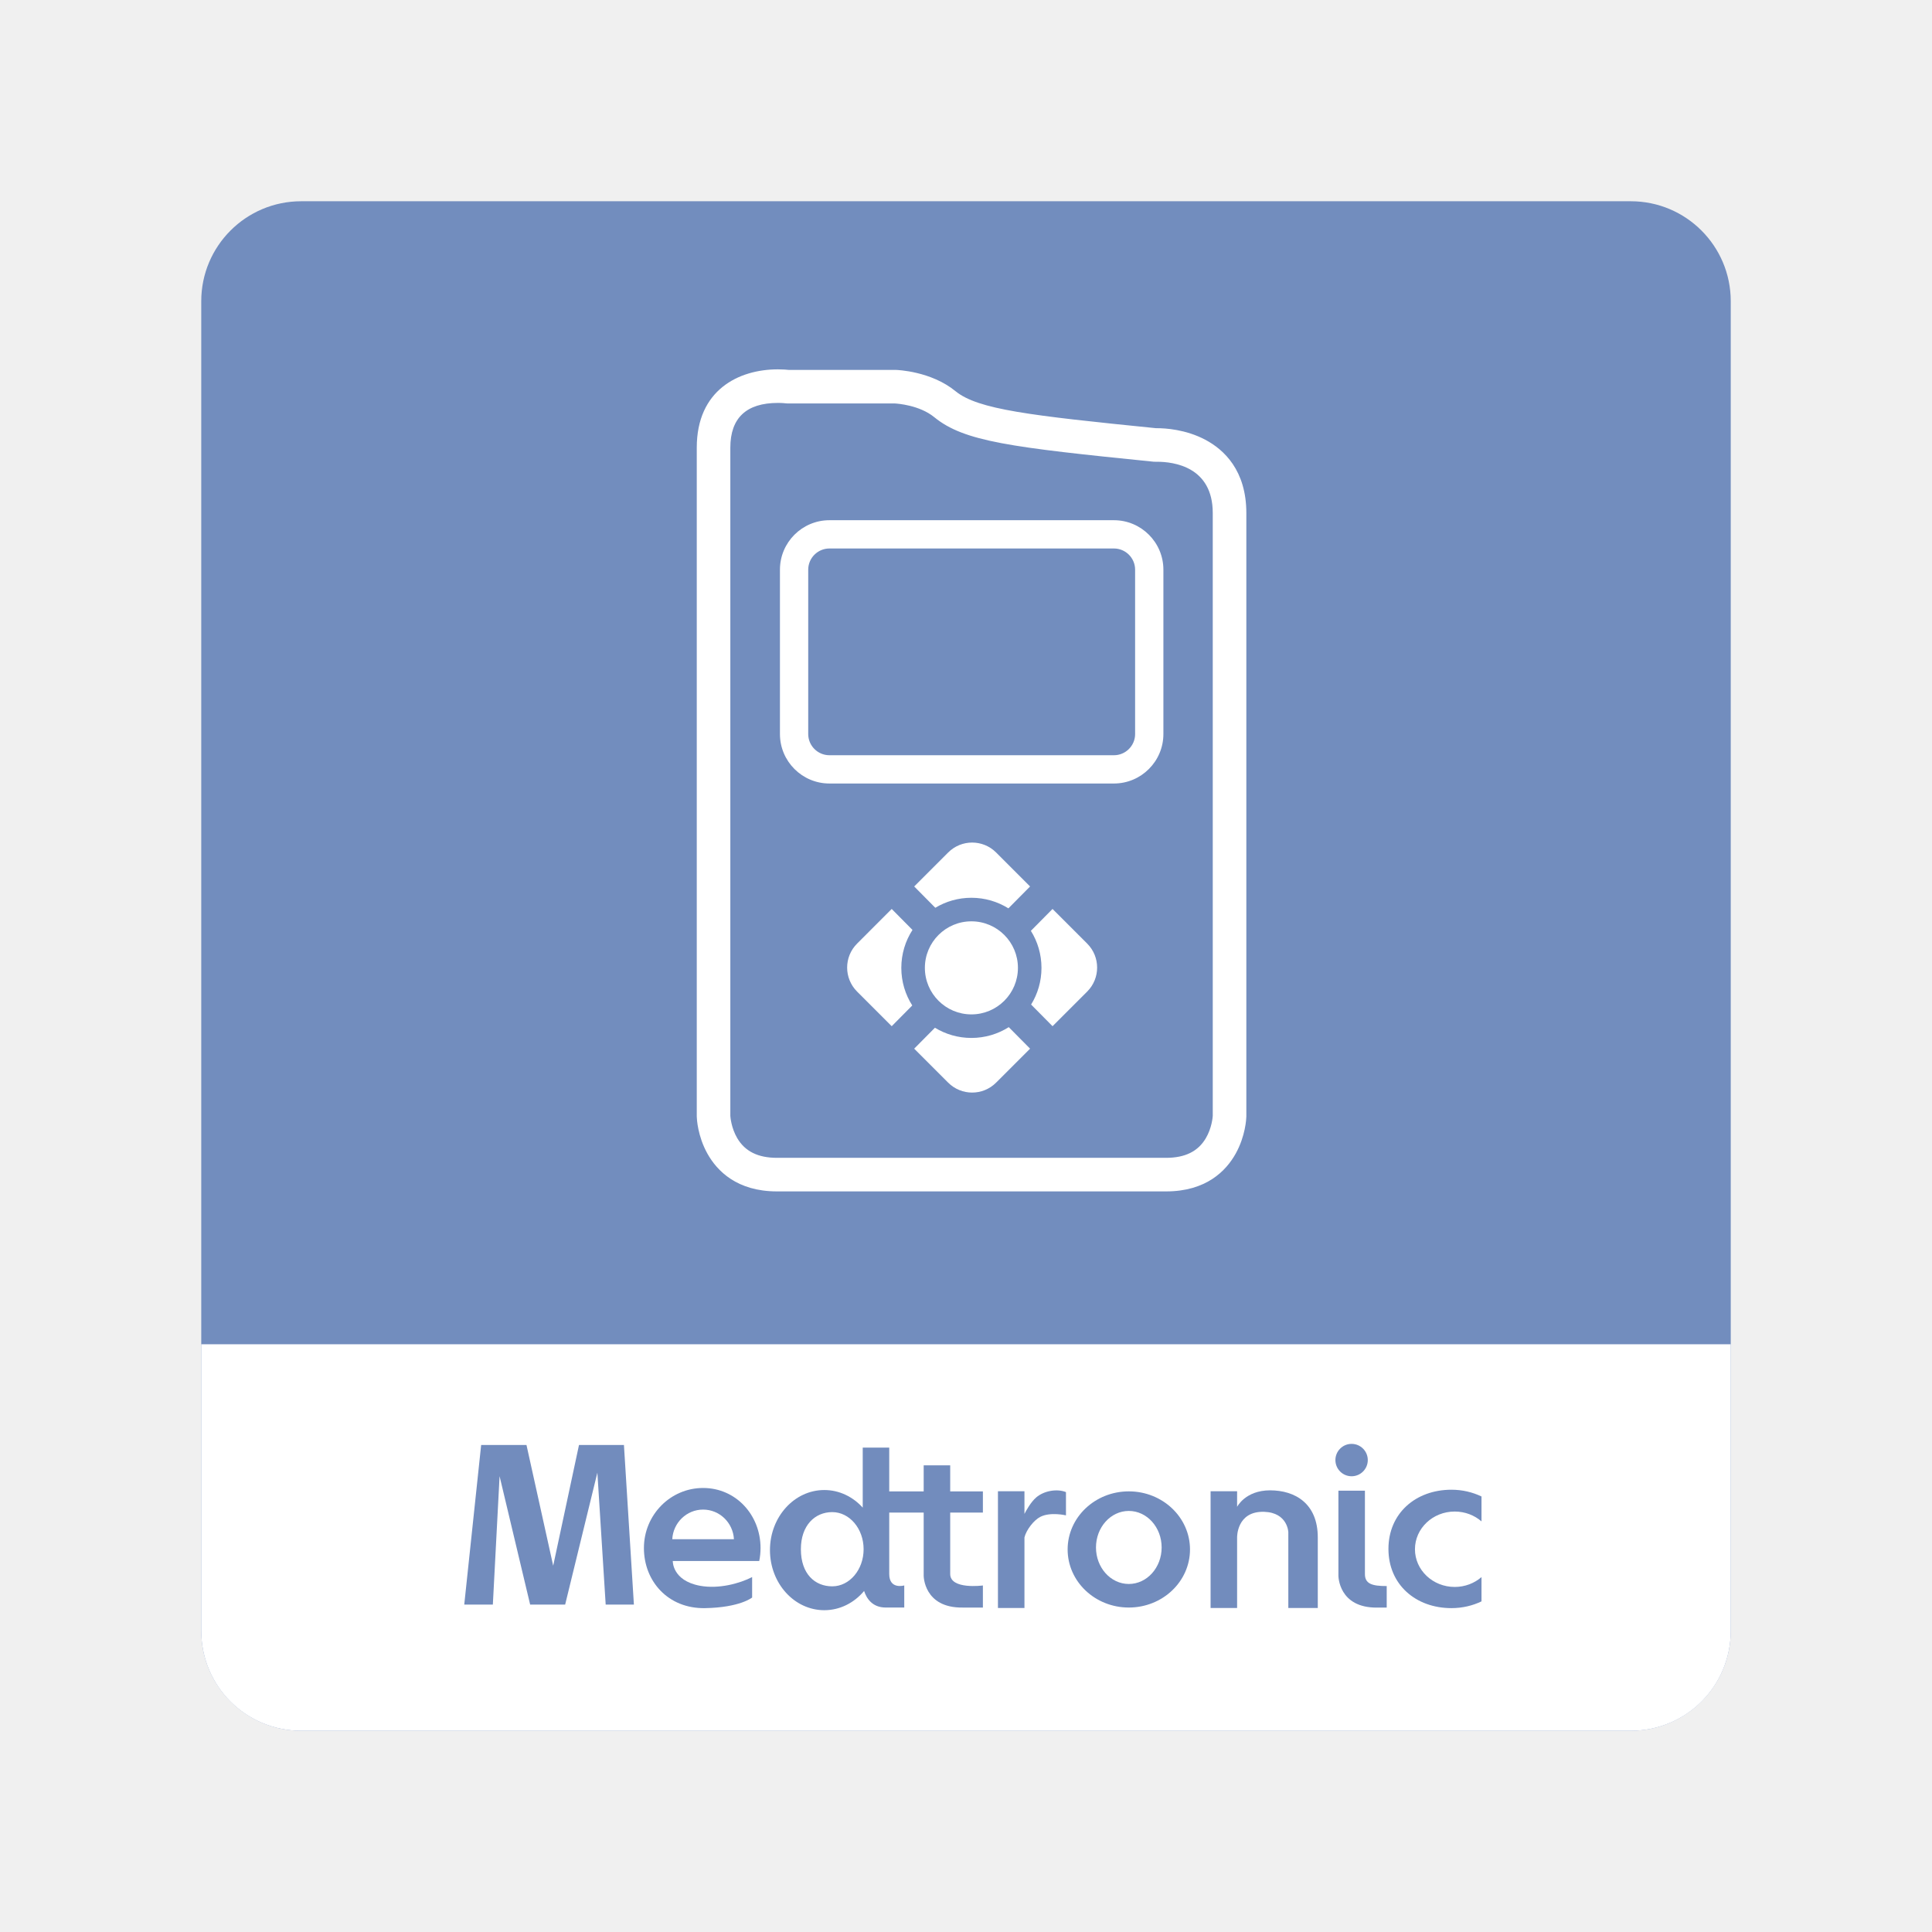
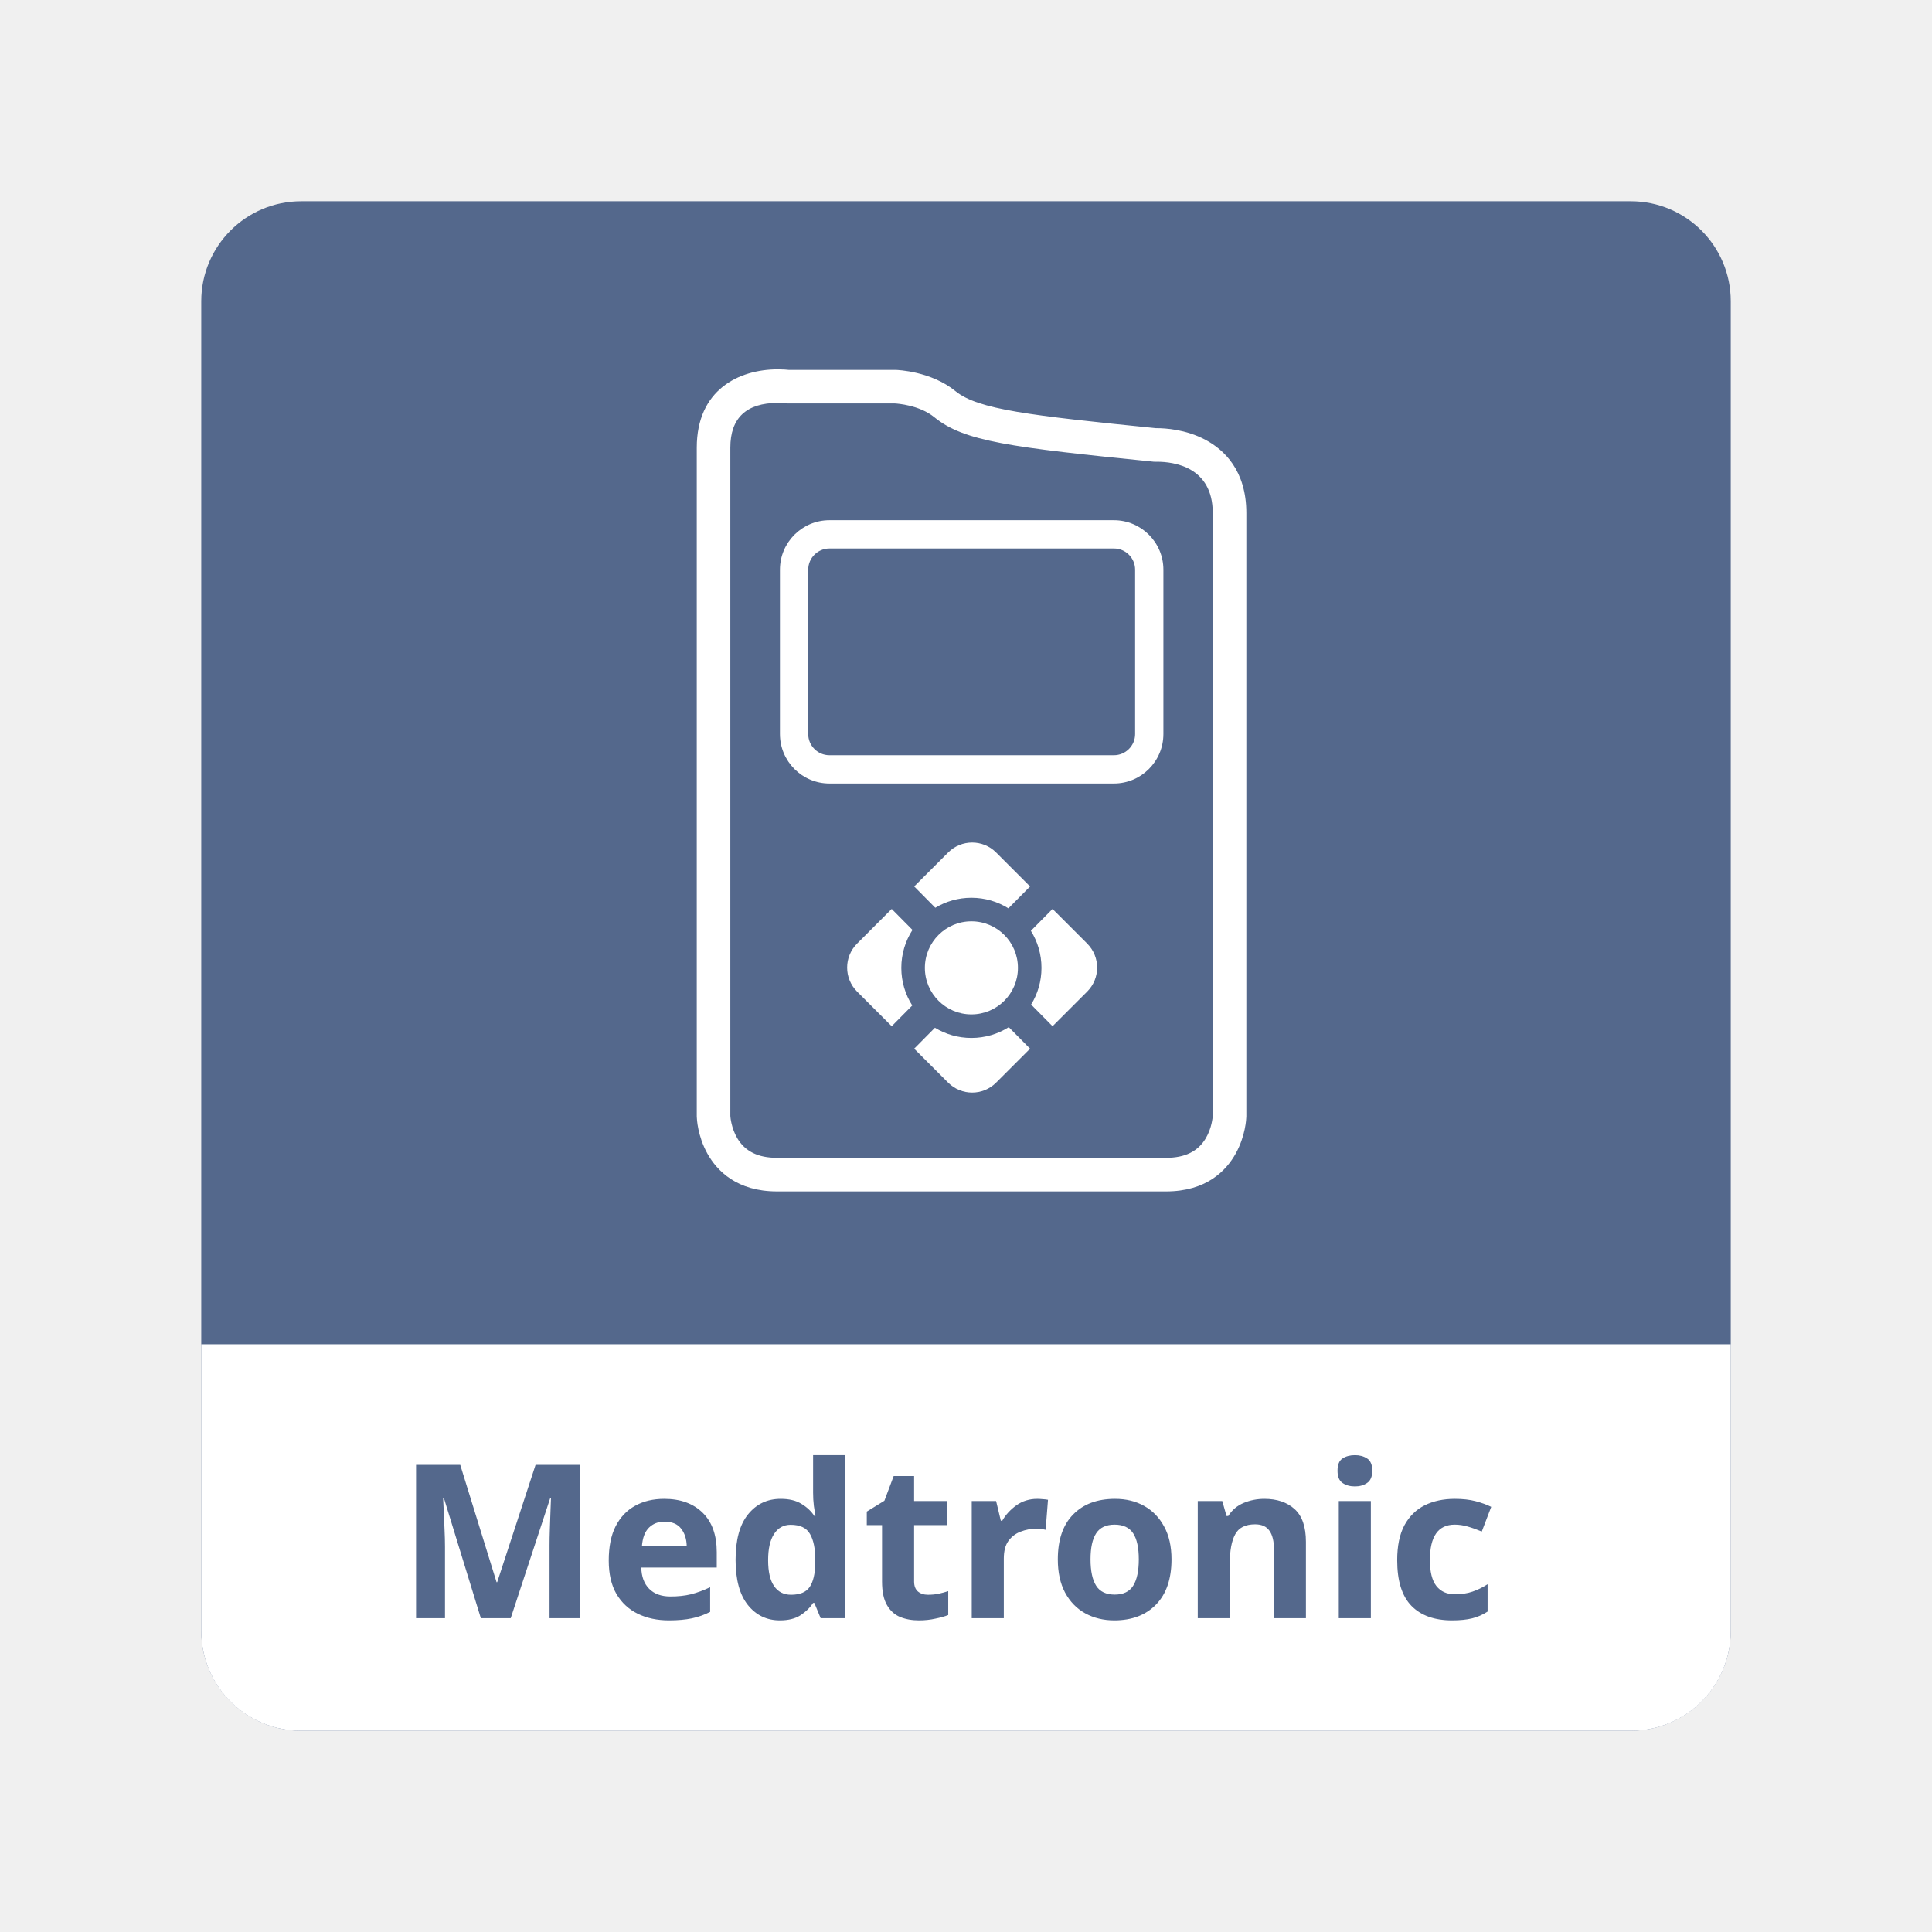
- <svg xmlns="http://www.w3.org/2000/svg" width="192" height="192" version="1.1" viewBox="0 0 192 192">
-   <g transform="translate(0,-1)">
-     <rect x="20" y="21" width="152" height="152" rx="9.935" fill="#728dbe" />
-     <path transform="translate(0,1)" d="m172 133.59h-152v28.475c0 5.504 4.432 9.936 9.935 9.936h132.13c5.504 0 9.936-4.432 9.936-9.936z" fill="#fff" />
-     <g fill="#fff">
-       <path d="m119.78 44.701c-1.957-1.037-4.006-1.148-4.797-1.148h-0.105c-12.514-1.262-17.688-1.852-19.921-3.678-2.432-1.99-5.784-2.11-5.926-2.113-0.016 0-0.032-1e-3 -0.049-1e-3h-10.594c-0.194-0.021-0.58-0.055-1.08-0.055-3.898 0-8.064 2.043-8.064 7.781v66.45c0 0.016 0 0.03 1e-3 0.047 5e-3 0.189 0.079 1.908 1.058 3.664 0.955 1.712 2.93 3.752 6.914 3.752h38.669c3.985 0 5.959-2.04 6.914-3.752 0.979-1.756 1.054-3.475 1.059-3.664 0-0.017 1e-3 -0.031 1e-3 -0.047v-59.953c-1e-3 -4.234-2.218-6.297-4.08-7.283zm0.743 67.197c-0.01 0.148-0.098 1.21-0.687 2.212-0.773 1.315-2.065 1.954-3.951 1.954h-38.668c-1.885 0-3.177-0.64-3.95-1.954-0.596-1.015-0.679-2.091-0.687-2.207v-66.416c0-2.95 1.59-4.445 4.728-4.445 0.449 0 0.744 0.038 0.744 0.038 0.078 0.011 0.157 0.017 0.236 0.017h10.662c0.205 0.011 2.421 0.156 3.894 1.36 2.964 2.426 7.599 2.995 21.803 4.427 0.077 8e-3 0.161 0.01 0.239 6e-3 0.012 0 0.045-1e-3 0.097-1e-3 1.666 0 5.539 0.497 5.539 5.095z" />
-       <path d="m110.7 52.698h-28.273c-2.711 0-4.917 2.205-4.917 4.917v16.332c0 2.711 2.206 4.917 4.917 4.917h28.273c2.712 0 4.917-2.206 4.917-4.917v-16.332c0-2.712-2.205-4.917-4.917-4.917zm2.107 21.249c0 1.162-0.945 2.107-2.106 2.107h-28.274c-1.162 0-2.107-0.945-2.107-2.107v-16.332c0-1.162 0.945-2.107 2.107-2.107h28.273c1.161 0 2.106 0.945 2.106 2.107v16.332z" />
-       <circle cx="96.537" cy="97.185" r="4.624" />
-       <path d="m88.617 91.331-3.442 3.444c-1.316 1.316-1.316 3.448 0 4.765l3.442 3.443 2.042-2.061c-0.688-1.08-1.087-2.361-1.087-3.735 0-1.391 0.408-2.685 1.11-3.771z" />
-       <path d="m96.537 104.15c-1.327 0-2.568-0.371-3.624-1.015l-2.062 2.08 3.376 3.376c1.317 1.317 3.45 1.317 4.765 0l3.376-3.376-2.118-2.138c-1.075 0.679-2.348 1.073-3.713 1.073z" />
-       <path d="m94.228 85.72-3.376 3.376 2.098 2.118c1.048-0.631 2.275-0.994 3.587-0.994 1.351 0 2.61 0.386 3.678 1.05l2.153-2.174-3.375-3.376c-1.315-1.317-3.449-1.317-4.765 0z" />
-       <path d="m104.6 91.331-2.152 2.174c0.666 1.068 1.053 2.329 1.053 3.682 0 1.336-0.376 2.584-1.031 3.644l2.131 2.152 3.444-3.443c1.315-1.316 1.315-3.449 0-4.765z" />
+ <svg xmlns="http://www.w3.org/2000/svg" width="192" height="192" version="1.1" viewBox="0 0 192 192" id="svg46" xml:space="preserve">
+   <defs id="defs50" />
+   <rect x="20" y="20" width="152" height="152" rx="9.935" fill="#728dbe" id="rect2" style="fill:#54688c;fill-opacity:1" />
+   <path d="M 172,133.59 H 20 v 28.475 c 0,5.504 4.432,9.936 9.935,9.936 h 132.13 c 5.504,0 9.936,-4.432 9.936,-9.936 z" fill="#ffffff" id="path4" />
+   <path d="m 119.78,43.701 c -1.957,-1.037 -4.006,-1.148 -4.797,-1.148 h -0.105 C 102.364,41.291 97.19,40.701 94.957,38.875 c -2.432,-1.99 -5.784,-2.11 -5.926,-2.113 -0.016,0 -0.032,-10e-4 -0.049,-10e-4 H 78.388 c -0.194,-0.021 -0.58,-0.055 -1.08,-0.055 -3.898,0 -8.064,2.043 -8.064,7.781 v 66.45 c 0,0.016 0,0.03 0.001,0.047 0.005,0.189 0.079,1.908 1.058,3.664 0.955,1.712 2.93,3.752 6.914,3.752 h 38.669 c 3.985,0 5.959,-2.04 6.914,-3.752 0.979,-1.756 1.054,-3.475 1.059,-3.664 0,-0.017 0.001,-0.031 0.001,-0.047 V 50.984 c -0.001,-4.234 -2.218,-6.297 -4.08,-7.283 z m 0.743,67.197 c -0.01,0.148 -0.098,1.21 -0.687,2.212 -0.773,1.315 -2.065,1.954 -3.951,1.954 H 77.217 c -1.885,0 -3.177,-0.64 -3.95,-1.954 -0.596,-1.015 -0.679,-2.091 -0.687,-2.207 V 44.487 c 0,-2.95 1.59,-4.445 4.728,-4.445 0.449,0 0.744,0.038 0.744,0.038 0.078,0.011 0.157,0.017 0.236,0.017 H 88.95 c 0.205,0.011 2.421,0.156 3.894,1.36 2.964,2.426 7.599,2.995 21.803,4.427 0.077,0.008 0.161,0.01 0.239,0.006 0.012,0 0.045,-10e-4 0.097,-10e-4 1.666,0 5.539,0.497 5.539,5.095 z" id="path6" style="fill:#ffffff" />
+   <path d="M 110.7,51.698 H 82.427 c -2.711,0 -4.917,2.205 -4.917,4.917 v 16.332 c 0,2.711 2.206,4.917 4.917,4.917 H 110.7 c 2.712,0 4.917,-2.206 4.917,-4.917 V 56.615 c 0,-2.712 -2.205,-4.917 -4.917,-4.917 z m 2.107,21.249 c 0,1.162 -0.945,2.107 -2.106,2.107 H 82.427 c -1.162,0 -2.107,-0.945 -2.107,-2.107 V 56.615 c 0,-1.162 0.945,-2.107 2.107,-2.107 H 110.7 c 1.161,0 2.106,0.945 2.106,2.107 v 16.332 z" id="path8" style="fill:#ffffff" />
+   <circle cx="96.537" cy="96.185" r="4.624" id="circle10" style="fill:#ffffff" />
+   <path d="m 88.617,90.331 -3.442,3.444 c -1.316,1.316 -1.316,3.448 0,4.765 l 3.442,3.443 2.042,-2.061 c -0.688,-1.08 -1.087,-2.361 -1.087,-3.735 0,-1.391 0.408,-2.685 1.11,-3.771 z" id="path12" style="fill:#ffffff" />
+   <path d="m 96.537,103.15 c -1.327,0 -2.568,-0.371 -3.624,-1.015 l -2.062,2.08 3.376,3.376 c 1.317,1.317 3.45,1.317 4.765,0 l 3.376,-3.376 -2.118,-2.138 c -1.075,0.679 -2.348,1.073 -3.713,1.073 z" id="path14" style="fill:#ffffff" />
+   <path d="m 94.228,84.72 -3.376,3.376 2.098,2.118 c 1.048,-0.631 2.275,-0.994 3.587,-0.994 1.351,0 2.61,0.386 3.678,1.05 l 2.153,-2.174 -3.375,-3.376 c -1.315,-1.317 -3.449,-1.317 -4.765,0 z" id="path16" style="fill:#ffffff" />
+   <path d="m 104.6,90.331 -2.152,2.174 c 0.666,1.068 1.053,2.329 1.053,3.682 0,1.336 -0.376,2.584 -1.031,3.644 l 2.131,2.152 3.444,-3.443 c 1.315,-1.316 1.315,-3.449 0,-4.765 z" id="path18" style="fill:#ffffff" />
+   <text xml:space="preserve" style="font-weight:bold;font-size:21.333px;line-height:1.25;font-family:Now;-inkscape-font-specification:'Now Bold';letter-spacing:0px;word-spacing:0px;fill:#54688c;fill-opacity:1;stroke-width:0.533" x="39.427" y="160.811" id="text3157">
+     <tspan id="tspan3155" x="39.427" y="160.811" style="fill:#54688c;fill-opacity:1;stroke-width:0.533">Medtronic</tspan>
+   </text>
+   <g transform="translate(0,-219.8475)" id="g321">
+     <rect x="20" y="21" width="152" height="152" rx="9.935" fill="#728dbe" id="rect279" />
+     <path transform="translate(0,1)" d="M 172,133.59 H 20 v 28.475 c 0,5.504 4.432,9.936 9.935,9.936 h 132.13 c 5.504,0 9.936,-4.432 9.936,-9.936 z" fill="#ffffff" id="path281" />
+     <g fill="#ffffff" id="g297">
+       <path d="m 119.78,44.701 c -1.957,-1.037 -4.006,-1.148 -4.797,-1.148 h -0.105 C 102.364,42.291 97.19,41.701 94.957,39.875 c -2.432,-1.99 -5.784,-2.11 -5.926,-2.113 -0.016,0 -0.032,-10e-4 -0.049,-10e-4 H 78.388 c -0.194,-0.021 -0.58,-0.055 -1.08,-0.055 -3.898,0 -8.064,2.043 -8.064,7.781 v 66.45 c 0,0.016 0,0.03 0.001,0.047 0.005,0.189 0.079,1.908 1.058,3.664 0.955,1.712 2.93,3.752 6.914,3.752 h 38.669 c 3.985,0 5.959,-2.04 6.914,-3.752 0.979,-1.756 1.054,-3.475 1.059,-3.664 0,-0.017 0.001,-0.031 0.001,-0.047 V 51.984 c -0.001,-4.234 -2.218,-6.297 -4.08,-7.283 z m 0.743,67.197 c -0.01,0.148 -0.098,1.21 -0.687,2.212 -0.773,1.315 -2.065,1.954 -3.951,1.954 H 77.217 c -1.885,0 -3.177,-0.64 -3.95,-1.954 -0.596,-1.015 -0.679,-2.091 -0.687,-2.207 V 45.487 c 0,-2.95 1.59,-4.445 4.728,-4.445 0.449,0 0.744,0.038 0.744,0.038 0.078,0.011 0.157,0.017 0.236,0.017 H 88.95 c 0.205,0.011 2.421,0.156 3.894,1.36 2.964,2.426 7.599,2.995 21.803,4.427 0.077,0.008 0.161,0.01 0.239,0.006 0.012,0 0.045,-10e-4 0.097,-10e-4 1.666,0 5.539,0.497 5.539,5.095 z" id="path283" />
+       <path d="M 110.7,52.698 H 82.427 c -2.711,0 -4.917,2.205 -4.917,4.917 v 16.332 c 0,2.711 2.206,4.917 4.917,4.917 H 110.7 c 2.712,0 4.917,-2.206 4.917,-4.917 V 57.615 c 0,-2.712 -2.205,-4.917 -4.917,-4.917 z m 2.107,21.249 c 0,1.162 -0.945,2.107 -2.106,2.107 H 82.427 c -1.162,0 -2.107,-0.945 -2.107,-2.107 V 57.615 c 0,-1.162 0.945,-2.107 2.107,-2.107 H 110.7 c 1.161,0 2.106,0.945 2.106,2.107 v 16.332 z" id="path285" />
+       <circle cx="96.537" cy="97.185" r="4.624" id="circle287" />
+       <path d="m 88.617,91.331 -3.442,3.444 c -1.316,1.316 -1.316,3.448 0,4.765 l 3.442,3.443 2.042,-2.061 c -0.688,-1.08 -1.087,-2.361 -1.087,-3.735 0,-1.391 0.408,-2.685 1.11,-3.771 z" id="path289" />
+       <path d="m 96.537,104.15 c -1.327,0 -2.568,-0.371 -3.624,-1.015 l -2.062,2.08 3.376,3.376 c 1.317,1.317 3.45,1.317 4.765,0 l 3.376,-3.376 -2.118,-2.138 c -1.075,0.679 -2.348,1.073 -3.713,1.073 z" id="path291" />
+       <path d="m 94.228,85.72 -3.376,3.376 2.098,2.118 c 1.048,-0.631 2.275,-0.994 3.587,-0.994 1.351,0 2.61,0.386 3.678,1.05 l 2.153,-2.174 -3.375,-3.376 c -1.315,-1.317 -3.449,-1.317 -4.765,0 z" id="path293" />
+       <path d="m 104.6,91.331 -2.152,2.174 c 0.666,1.068 1.053,2.329 1.053,3.682 0,1.336 -0.376,2.584 -1.031,3.644 l 2.131,2.152 3.444,-3.443 c 1.315,-1.316 1.315,-3.449 0,-4.765 z" id="path295" />
    </g>
-     <g fill="#728cbd">
-       <polygon points="57.54 144.6 54.976 156.6 52.321 144.6 47.817 144.6 46.137 160.46 48.979 160.46 49.648 147.7 52.685 160.46 56.165 160.46 59.366 147.35 60.192 160.46 62.996 160.46 62.006 144.6" />
-       <path d="m74.746 159.76v-2.032c-1.214 0.627-3.321 1.213-5.194 0.861-2.761-0.518-2.692-2.459-2.692-2.459h8.592c0.084-0.414 0.13-0.845 0.13-1.287 0-3.297-2.458-5.97-5.707-5.97-3.25 0-5.883 2.673-5.883 5.97 0 3.298 2.399 6.03 6.059 5.972 3.489-0.058 4.695-1.055 4.695-1.055zm-4.872-8.739c1.638 0 2.974 1.303 3.064 2.942h-6.129c0.09-1.639 1.426-2.942 3.065-2.942z" />
-       <path d="m97.679 151.32v-2.108h-3.249v-2.591h-2.635v2.591h-3.775v2.108h3.775v6.277s0 3.205 3.864 3.16h2.02v-2.195s-3.249 0.44-3.249-1.141v-6.103z" />
-       <path d="m102.98 149.81c-0.536 0.456-1.01 1.323-1.171 1.639v-2.251h-2.634v11.603h2.637c-1e-3 -0.016-3e-3 -0.029-3e-3 -0.045v-6.966c0.187-0.771 0.944-1.727 1.581-2.049 1.008-0.513 2.545-0.146 2.545-0.146v-2.312c-0.877-0.352-2.165-0.147-2.955 0.527z" />
-       <path d="m130.96 153.79v6.966c0 0.017 2e-3 0.03 3e-3 0.045h-2.931v-7.537s-0.058-1.944-2.399-2.021c-2.751-0.088-2.691 2.547-2.691 2.547v6.966c0 0.017 1e-3 0.03 1e-3 0.045h-2.636v-11.602h2.635v1.548s0.819-1.639 3.277-1.639c2.459 0 4.741 1.286 4.741 4.682z" />
-       <path d="m112.18 149.21c-3.358 0-6.08 2.586-6.08 5.772 0 3.188 2.722 5.773 6.08 5.773 3.359 0 6.081-2.586 6.081-5.773 0-3.186-2.722-5.772-6.081-5.772zm0 9.204c-1.802 0-3.263-1.624-3.263-3.628 0-2.006 1.461-3.631 3.263-3.631 1.803 0 3.263 1.625 3.263 3.631-1e-3 2.004-1.461 3.628-3.263 3.628z" />
-       <path d="m137.81 158.62c-1.465 5e-3 -2.166-0.227-2.166-1.194v-8.284h-2.634v8.459s0 3.205 3.863 3.16h0.937z" />
-       <path d="m88.371 157.42v-12.558h-2.634v5.965c-0.977-1.081-2.328-1.75-3.819-1.75-2.983 0-5.4 2.674-5.4 5.971 0 3.298 2.417 5.972 5.4 5.972 1.563 0 2.971-0.736 3.957-1.911 0.219 0.676 0.771 1.646 2.146 1.646h1.843v-2.196c-1e-3 1e-3 -1.493 0.441-1.493-1.139zm-5.663 1.228c-1.722 0-3.117-1.229-3.117-3.688 0-2.371 1.395-3.688 3.117-3.688s3.117 1.651 3.117 3.688-1.396 3.688-3.117 3.688z" />
-       <circle cx="134.32" cy="146.1" r="1.609" />
-       <path d="m147.23 157.73c-0.702 0.608-1.637 0.979-2.662 0.979-2.183 0-3.951-1.678-3.951-3.747 0-2.07 1.769-3.747 3.951-3.747 1.025 0 1.96 0.37 2.662 0.979v-2.476c-0.893-0.428-1.907-0.671-2.984-0.671-3.556 0-6.264 2.342-6.264 5.884 0 3.541 2.708 5.883 6.264 5.883 1.077 0 2.094-0.243 2.984-0.671z" />
+     <g fill="#728cbd" id="g319">
+       <polygon points="54.976,156.6 52.321,144.6 47.817,144.6 46.137,160.46 48.979,160.46 49.648,147.7 52.685,160.46 56.165,160.46 59.366,147.35 60.192,160.46 62.996,160.46 62.006,144.6 57.54,144.6 " id="polygon299" />
+       <path d="m 74.746,159.76 v -2.032 c -1.214,0.627 -3.321,1.213 -5.194,0.861 -2.761,-0.518 -2.692,-2.459 -2.692,-2.459 h 8.592 c 0.084,-0.414 0.13,-0.845 0.13,-1.287 0,-3.297 -2.458,-5.97 -5.707,-5.97 -3.25,0 -5.883,2.673 -5.883,5.97 0,3.298 2.399,6.03 6.059,5.972 3.489,-0.058 4.695,-1.055 4.695,-1.055 z m -4.872,-8.739 c 1.638,0 2.974,1.303 3.064,2.942 h -6.129 c 0.09,-1.639 1.426,-2.942 3.065,-2.942 z" id="path301" />
+       <path d="m 97.679,151.32 v -2.108 H 94.43 v -2.591 h -2.635 v 2.591 H 88.02 v 2.108 h 3.775 v 6.277 c 0,0 0,3.205 3.864,3.16 h 2.02 v -2.195 c 0,0 -3.249,0.44 -3.249,-1.141 v -6.103 z" id="path303" />
+       <path d="m 102.98,149.81 c -0.536,0.456 -1.01,1.323 -1.171,1.639 v -2.251 h -2.634 v 11.603 h 2.637 c -10e-4,-0.016 -0.003,-0.029 -0.003,-0.045 v -6.966 c 0.187,-0.771 0.944,-1.727 1.581,-2.049 1.008,-0.513 2.545,-0.146 2.545,-0.146 v -2.312 c -0.877,-0.352 -2.165,-0.147 -2.955,0.527 z" id="path305" />
+       <path d="m 130.96,153.79 v 6.966 c 0,0.017 0.002,0.03 0.003,0.045 h -2.931 v -7.537 c 0,0 -0.058,-1.944 -2.399,-2.021 -2.751,-0.088 -2.691,2.547 -2.691,2.547 v 6.966 c 0,0.017 0.001,0.03 0.001,0.045 h -2.636 v -11.602 h 2.635 v 1.548 c 0,0 0.819,-1.639 3.277,-1.639 2.459,0 4.741,1.286 4.741,4.682 z" id="path307" />
+       <path d="m 112.18,149.21 c -3.358,0 -6.08,2.586 -6.08,5.772 0,3.188 2.722,5.773 6.08,5.773 3.359,0 6.081,-2.586 6.081,-5.773 0,-3.186 -2.722,-5.772 -6.081,-5.772 z m 0,9.204 c -1.802,0 -3.263,-1.624 -3.263,-3.628 0,-2.006 1.461,-3.631 3.263,-3.631 1.803,0 3.263,1.625 3.263,3.631 -0.001,2.004 -1.461,3.628 -3.263,3.628 z" id="path309" />
+       <path d="m 137.81,158.62 c -1.465,0.005 -2.166,-0.227 -2.166,-1.194 v -8.284 h -2.634 v 8.459 c 0,0 0,3.205 3.863,3.16 h 0.937 z" id="path311" />
+       <path d="m 88.371,157.42 v -12.558 h -2.634 v 5.965 c -0.977,-1.081 -2.328,-1.75 -3.819,-1.75 -2.983,0 -5.4,2.674 -5.4,5.971 0,3.298 2.417,5.972 5.4,5.972 1.563,0 2.971,-0.736 3.957,-1.911 0.219,0.676 0.771,1.646 2.146,1.646 h 1.843 v -2.196 C 89.863,158.56 88.371,159 88.371,157.42 Z m -5.663,1.228 c -1.722,0 -3.117,-1.229 -3.117,-3.688 0,-2.371 1.395,-3.688 3.117,-3.688 1.722,0 3.117,1.651 3.117,3.688 0,2.037 -1.396,3.688 -3.117,3.688 z" id="path313" />
+       <circle cx="134.32" cy="146.1" r="1.609" id="circle315" />
+       <path d="m 147.23,157.73 c -0.702,0.608 -1.637,0.979 -2.662,0.979 -2.183,0 -3.951,-1.678 -3.951,-3.747 0,-2.07 1.769,-3.747 3.951,-3.747 1.025,0 1.96,0.37 2.662,0.979 v -2.476 c -0.893,-0.428 -1.907,-0.671 -2.984,-0.671 -3.556,0 -6.264,2.342 -6.264,5.884 0,3.541 2.708,5.883 6.264,5.883 1.077,0 2.094,-0.243 2.984,-0.671 z" id="path317" />
    </g>
  </g>
</svg>
